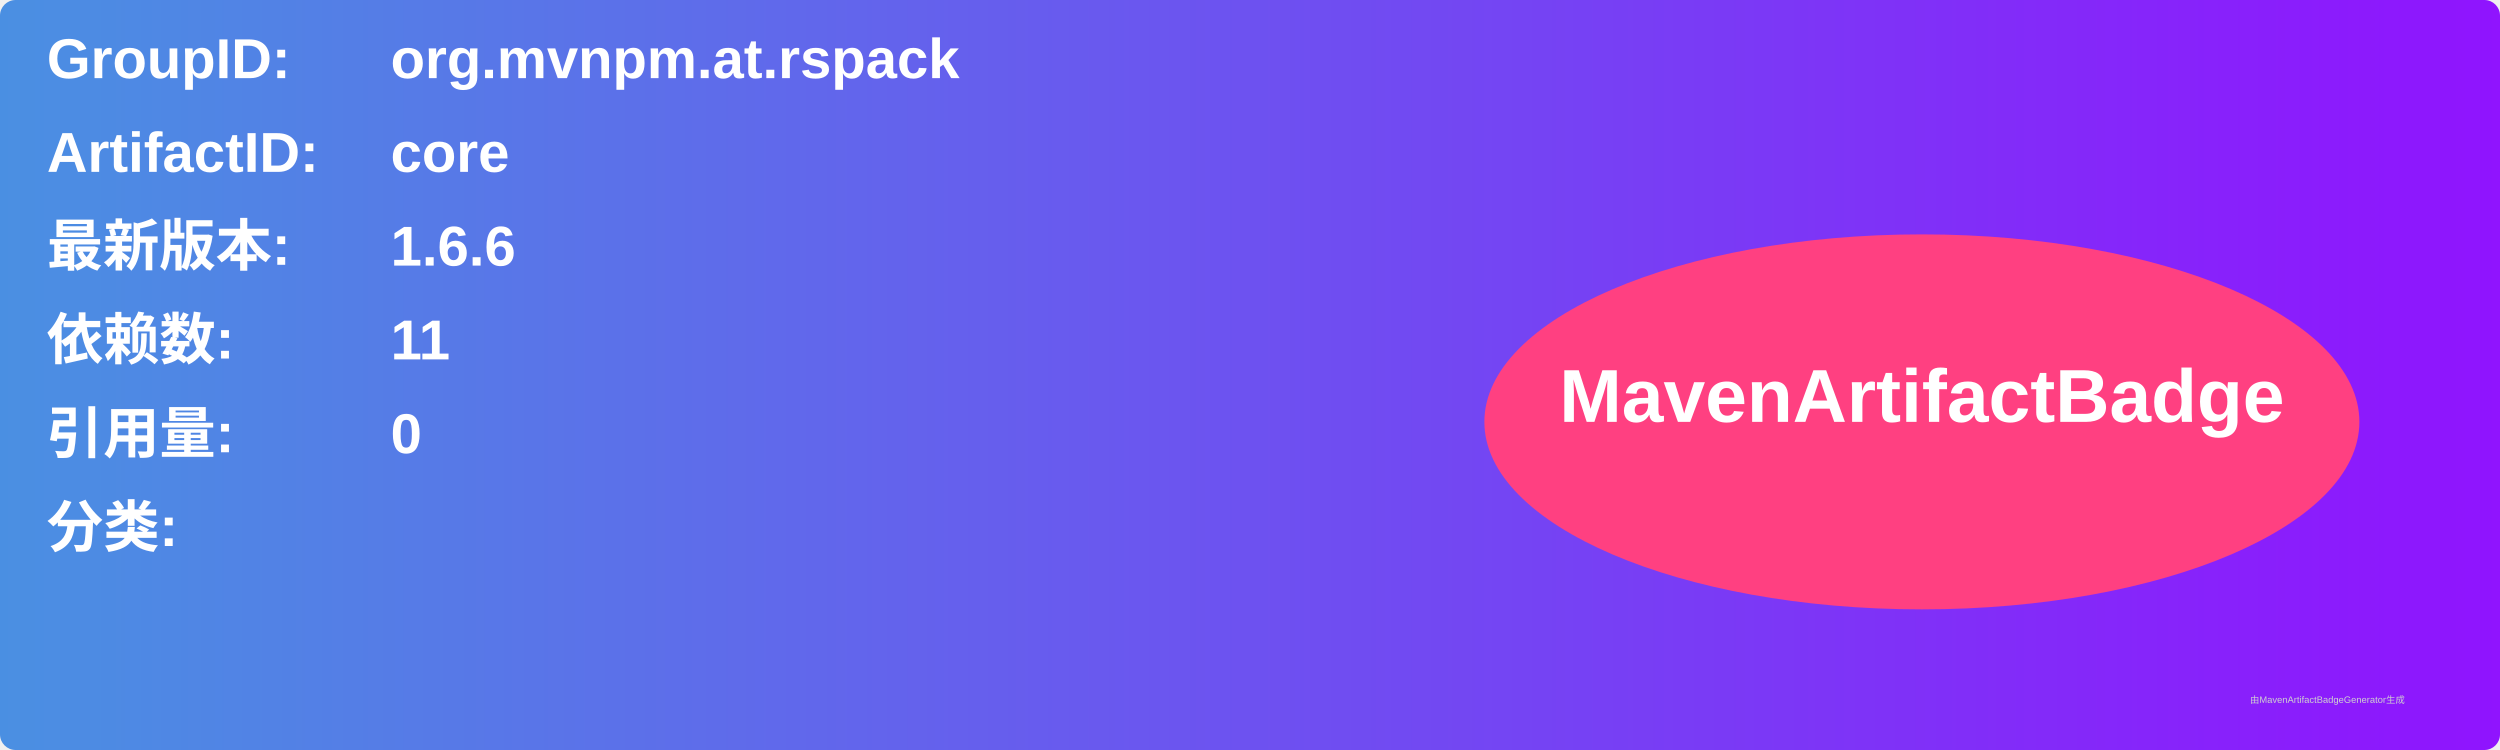
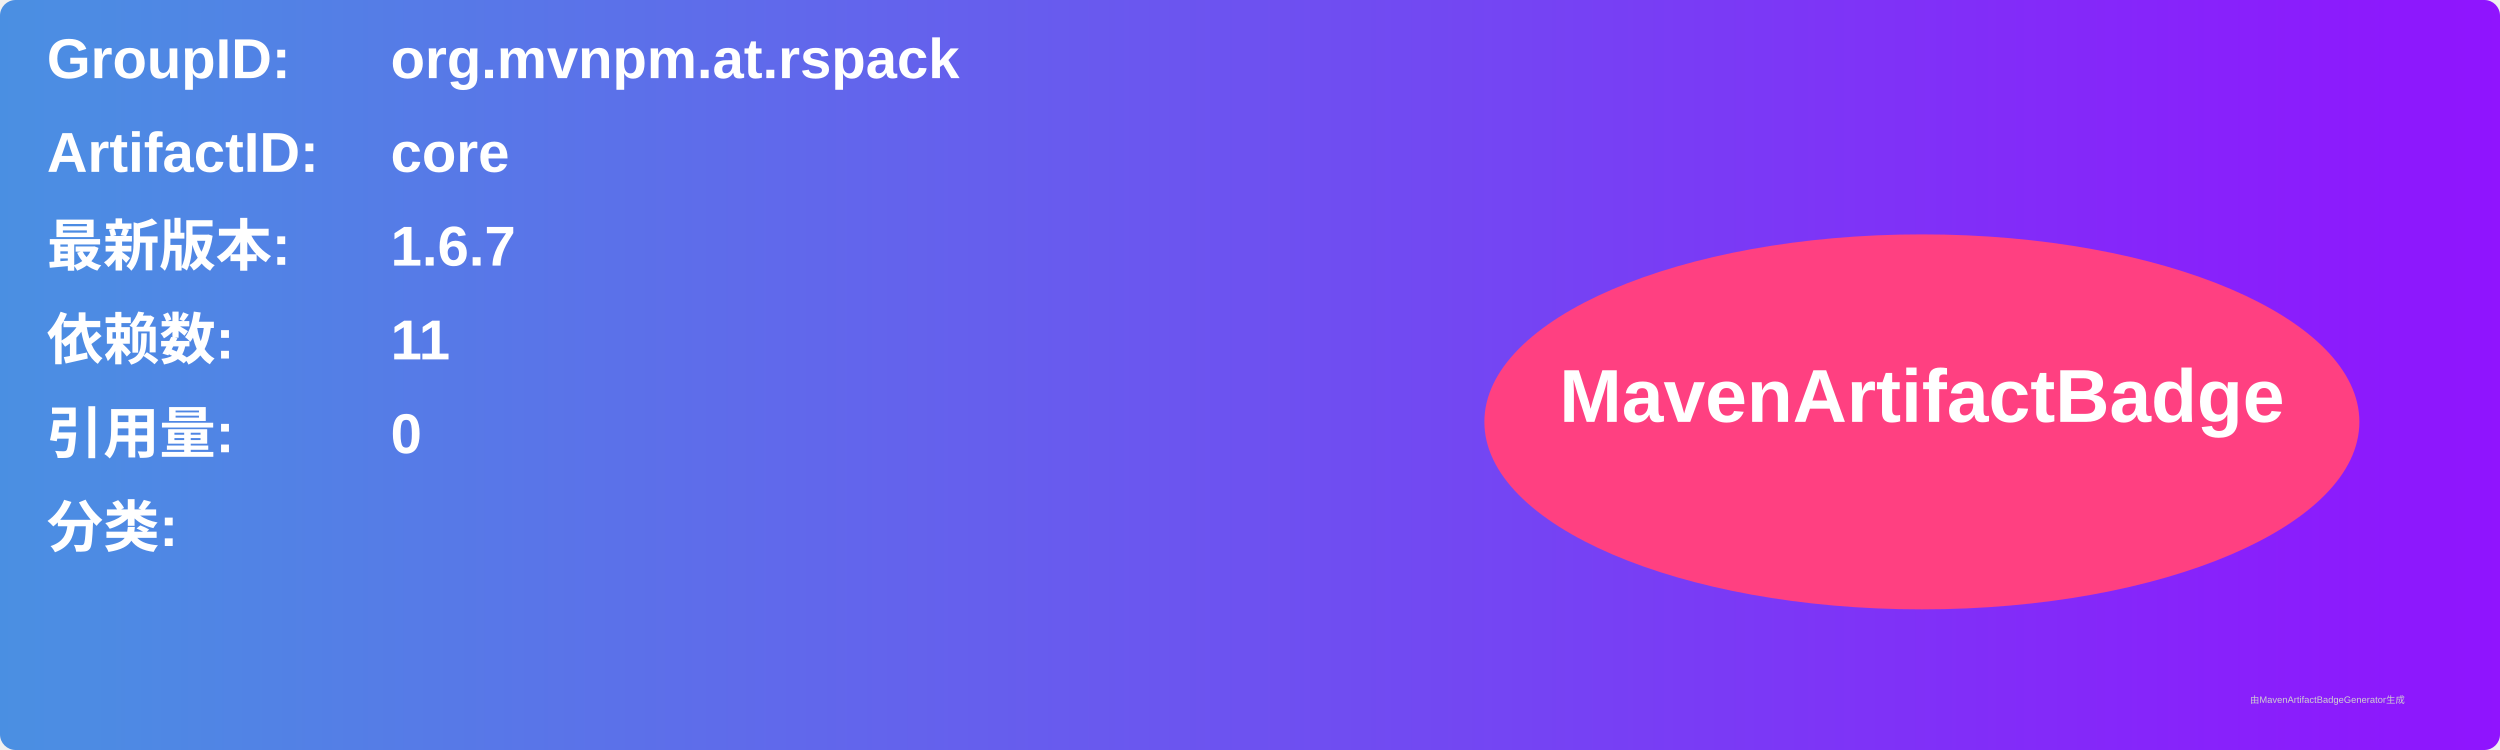
<svg xmlns="http://www.w3.org/2000/svg" width="800" height="240" viewBox="0 0 800 240">
  <linearGradient id="grad" x1="0%" y1="0%" x2="100%" y2="0%">
    <stop offset="0%" stop-color="#4a90e2" />
    <stop offset="100%" stop-color="#9013fe" />
  </linearGradient>
  <rect width="100%" height="100%" rx="5" ry="5" fill="url(#grad)" />
  <g transform="translate(15, 15)">
    <text x="0" y="10" font-family="Arial" font-size="18" fill="white" font-weight="bold" width="260">GroupID:</text>
    <text x="110" y="10" font-family="Arial" font-size="18" fill="white" font-weight="bold" width="460">org.mvnpm.at.rspack</text>
    <text x="0" y="40" font-family="Arial" font-size="18" fill="white" font-weight="bold" width="260">ArtifactID:</text>
    <text x="110" y="40" font-family="Arial" font-size="18" fill="white" font-weight="bold" width="460">core</text>
    <text x="0" y="70" font-family="Arial" font-size="18" fill="white" font-weight="bold">最新版本:</text>
    <text x="110" y="70" font-family="Arial" font-size="18" fill="white" font-weight="bold">
-       <tspan font-weight="bold">1.6.6</tspan>
+       <tspan font-weight="bold">1.6.7</tspan>
    </text>
    <text x="0" y="100" font-family="Arial" font-size="18" fill="white" font-weight="bold">依赖数: </text>
    <text x="110" y="100" font-family="Arial" font-size="18" fill="white">
      <tspan font-weight="bold">11</tspan>
    </text>
    <text x="0" y="130" font-family="Arial" font-size="18" fill="white" font-weight="bold">引用量: </text>
    <text x="110" y="130" font-family="Arial" font-size="18" fill="white">
      <tspan font-weight="bold">0</tspan>
    </text>
    <text x="0" y="160" font-family="Arial" font-size="18" fill="white" font-weight="bold">分类:</text>
    <text x="10" y="190" font-family="Arial" font-size="10" fill="white">
      <tspan font-weight="bold" />
    </text>
    <ellipse cx="600" cy="120" rx="140" ry="60" fill="#ff4081" />
    <text x="600" y="120" text-anchor="middle" font-family="Arial" font-size="24" fill="white" font-weight="bold">MavenArtifactBadge</text>
  </g>
  <text x="720" y="225" font-family="Arial" font-size="3" fill="#d0d0d0">由MavenArtifactBadgeGenerator生成</text>
</svg>
